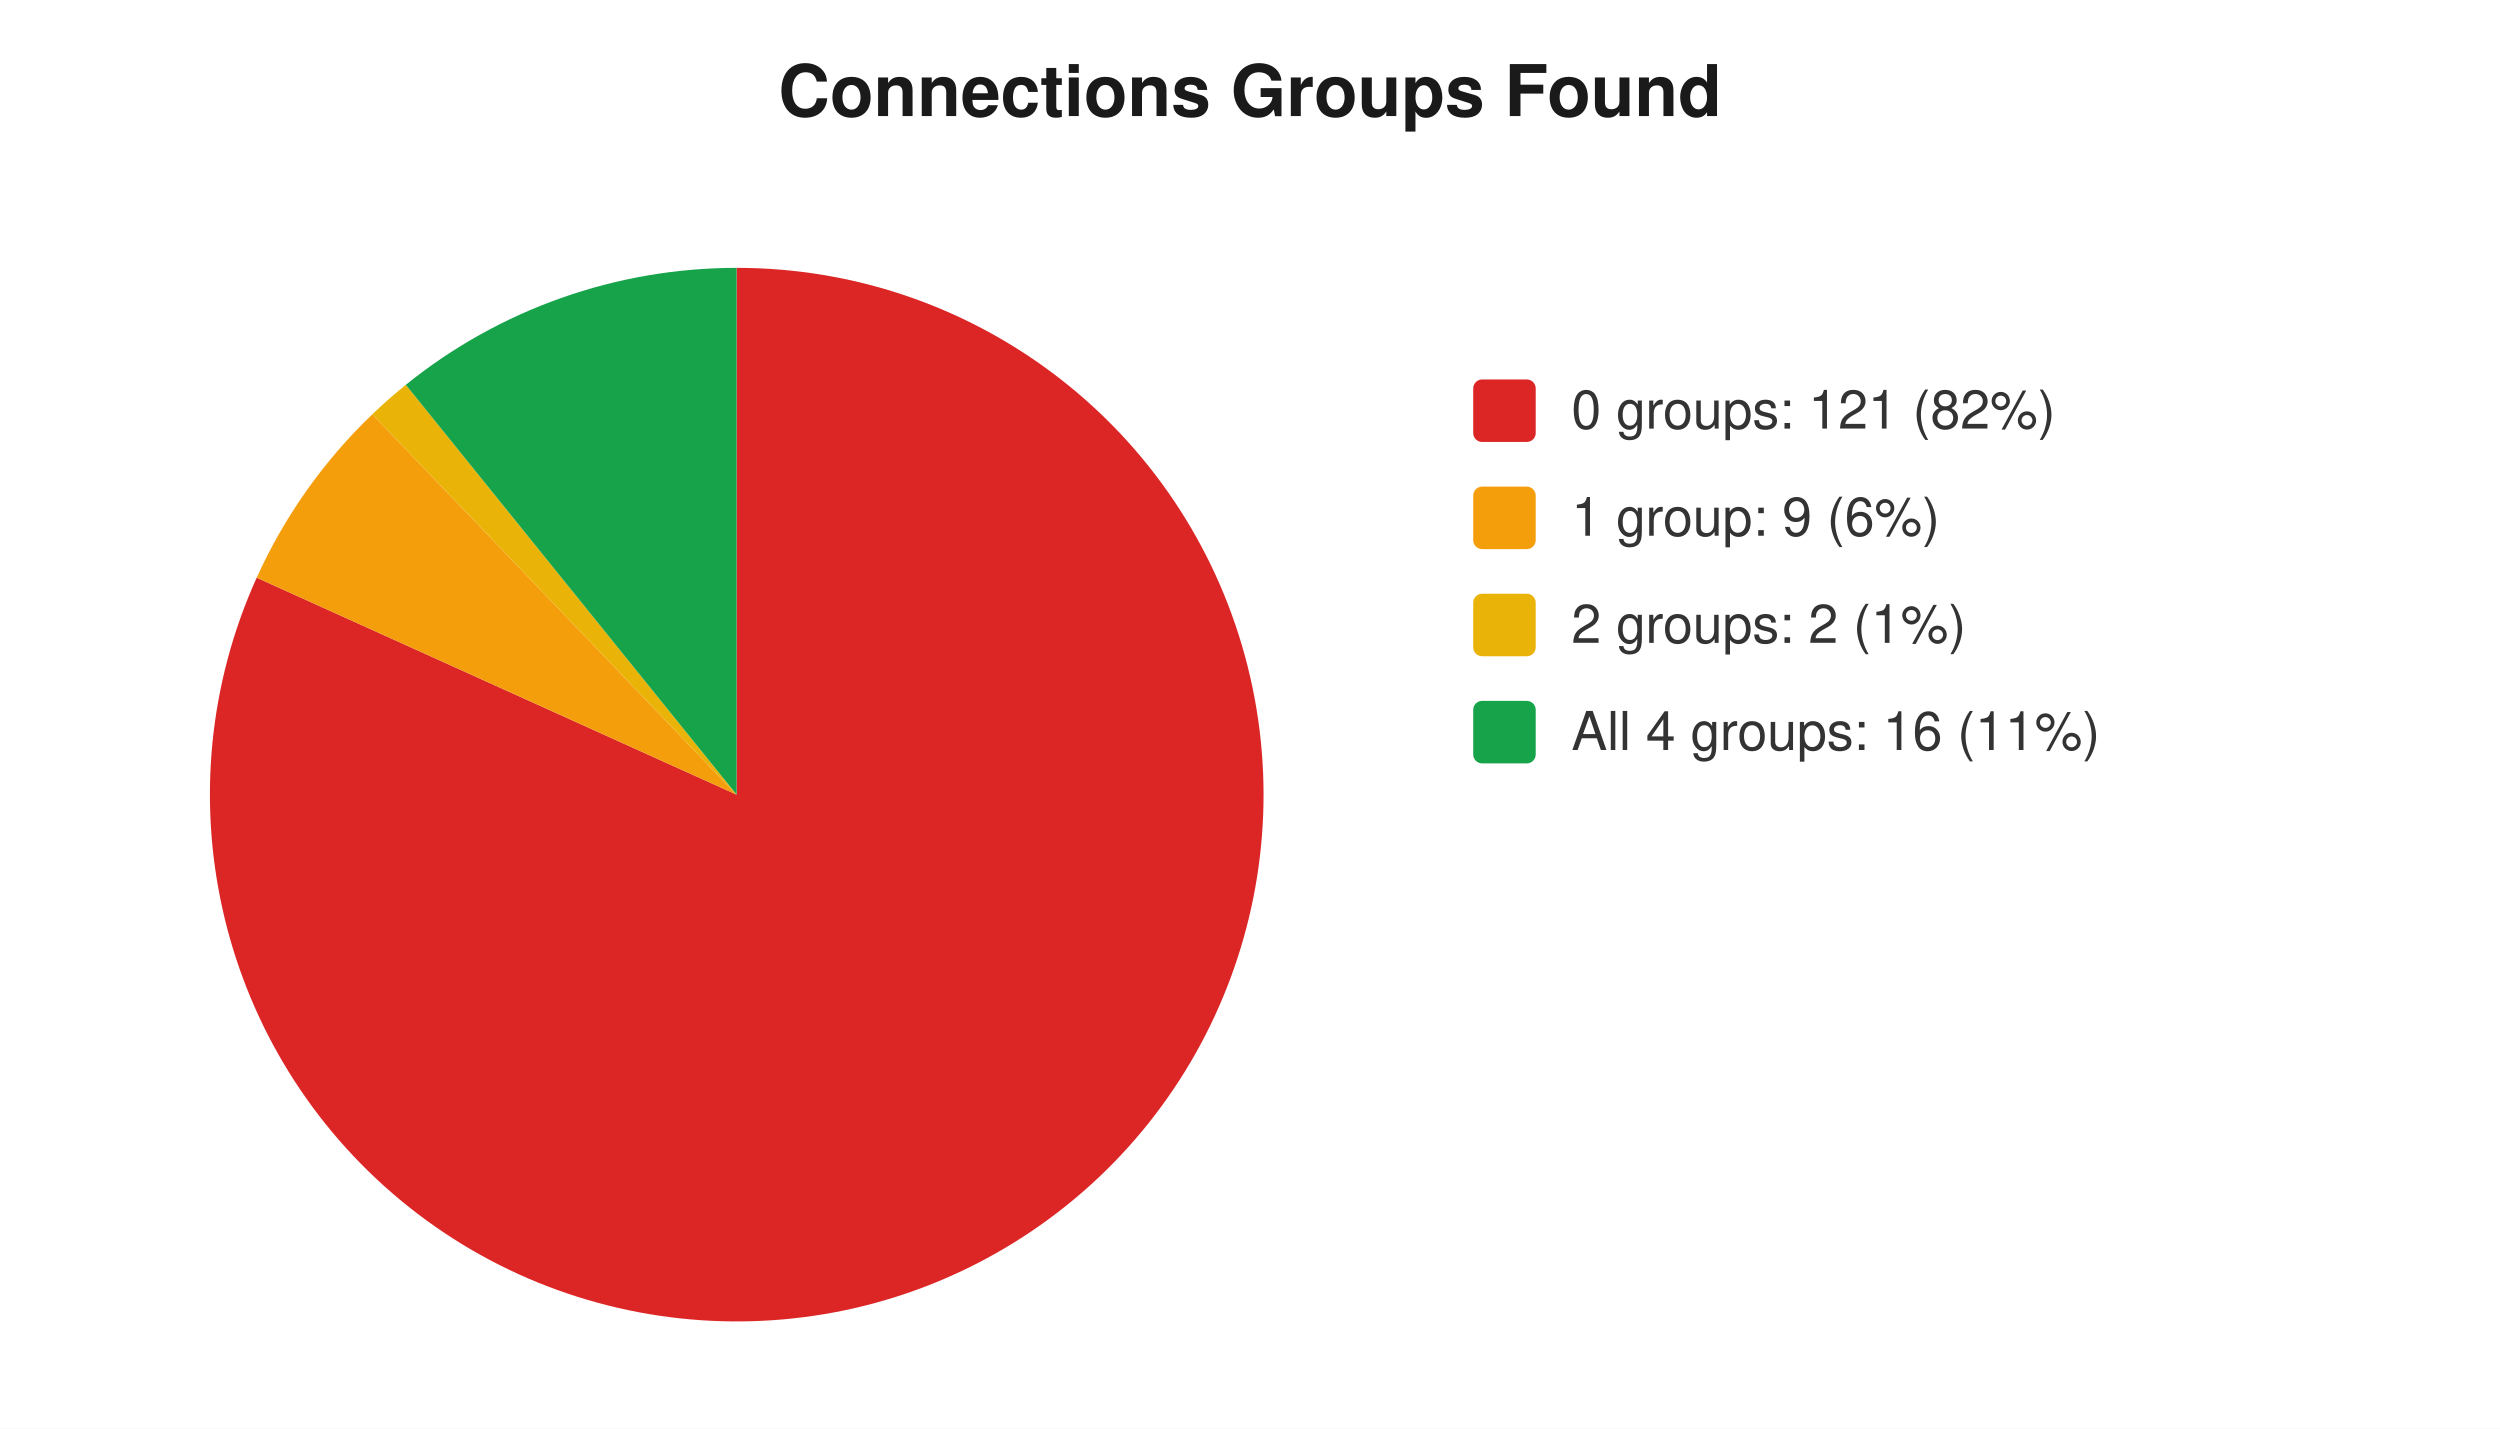
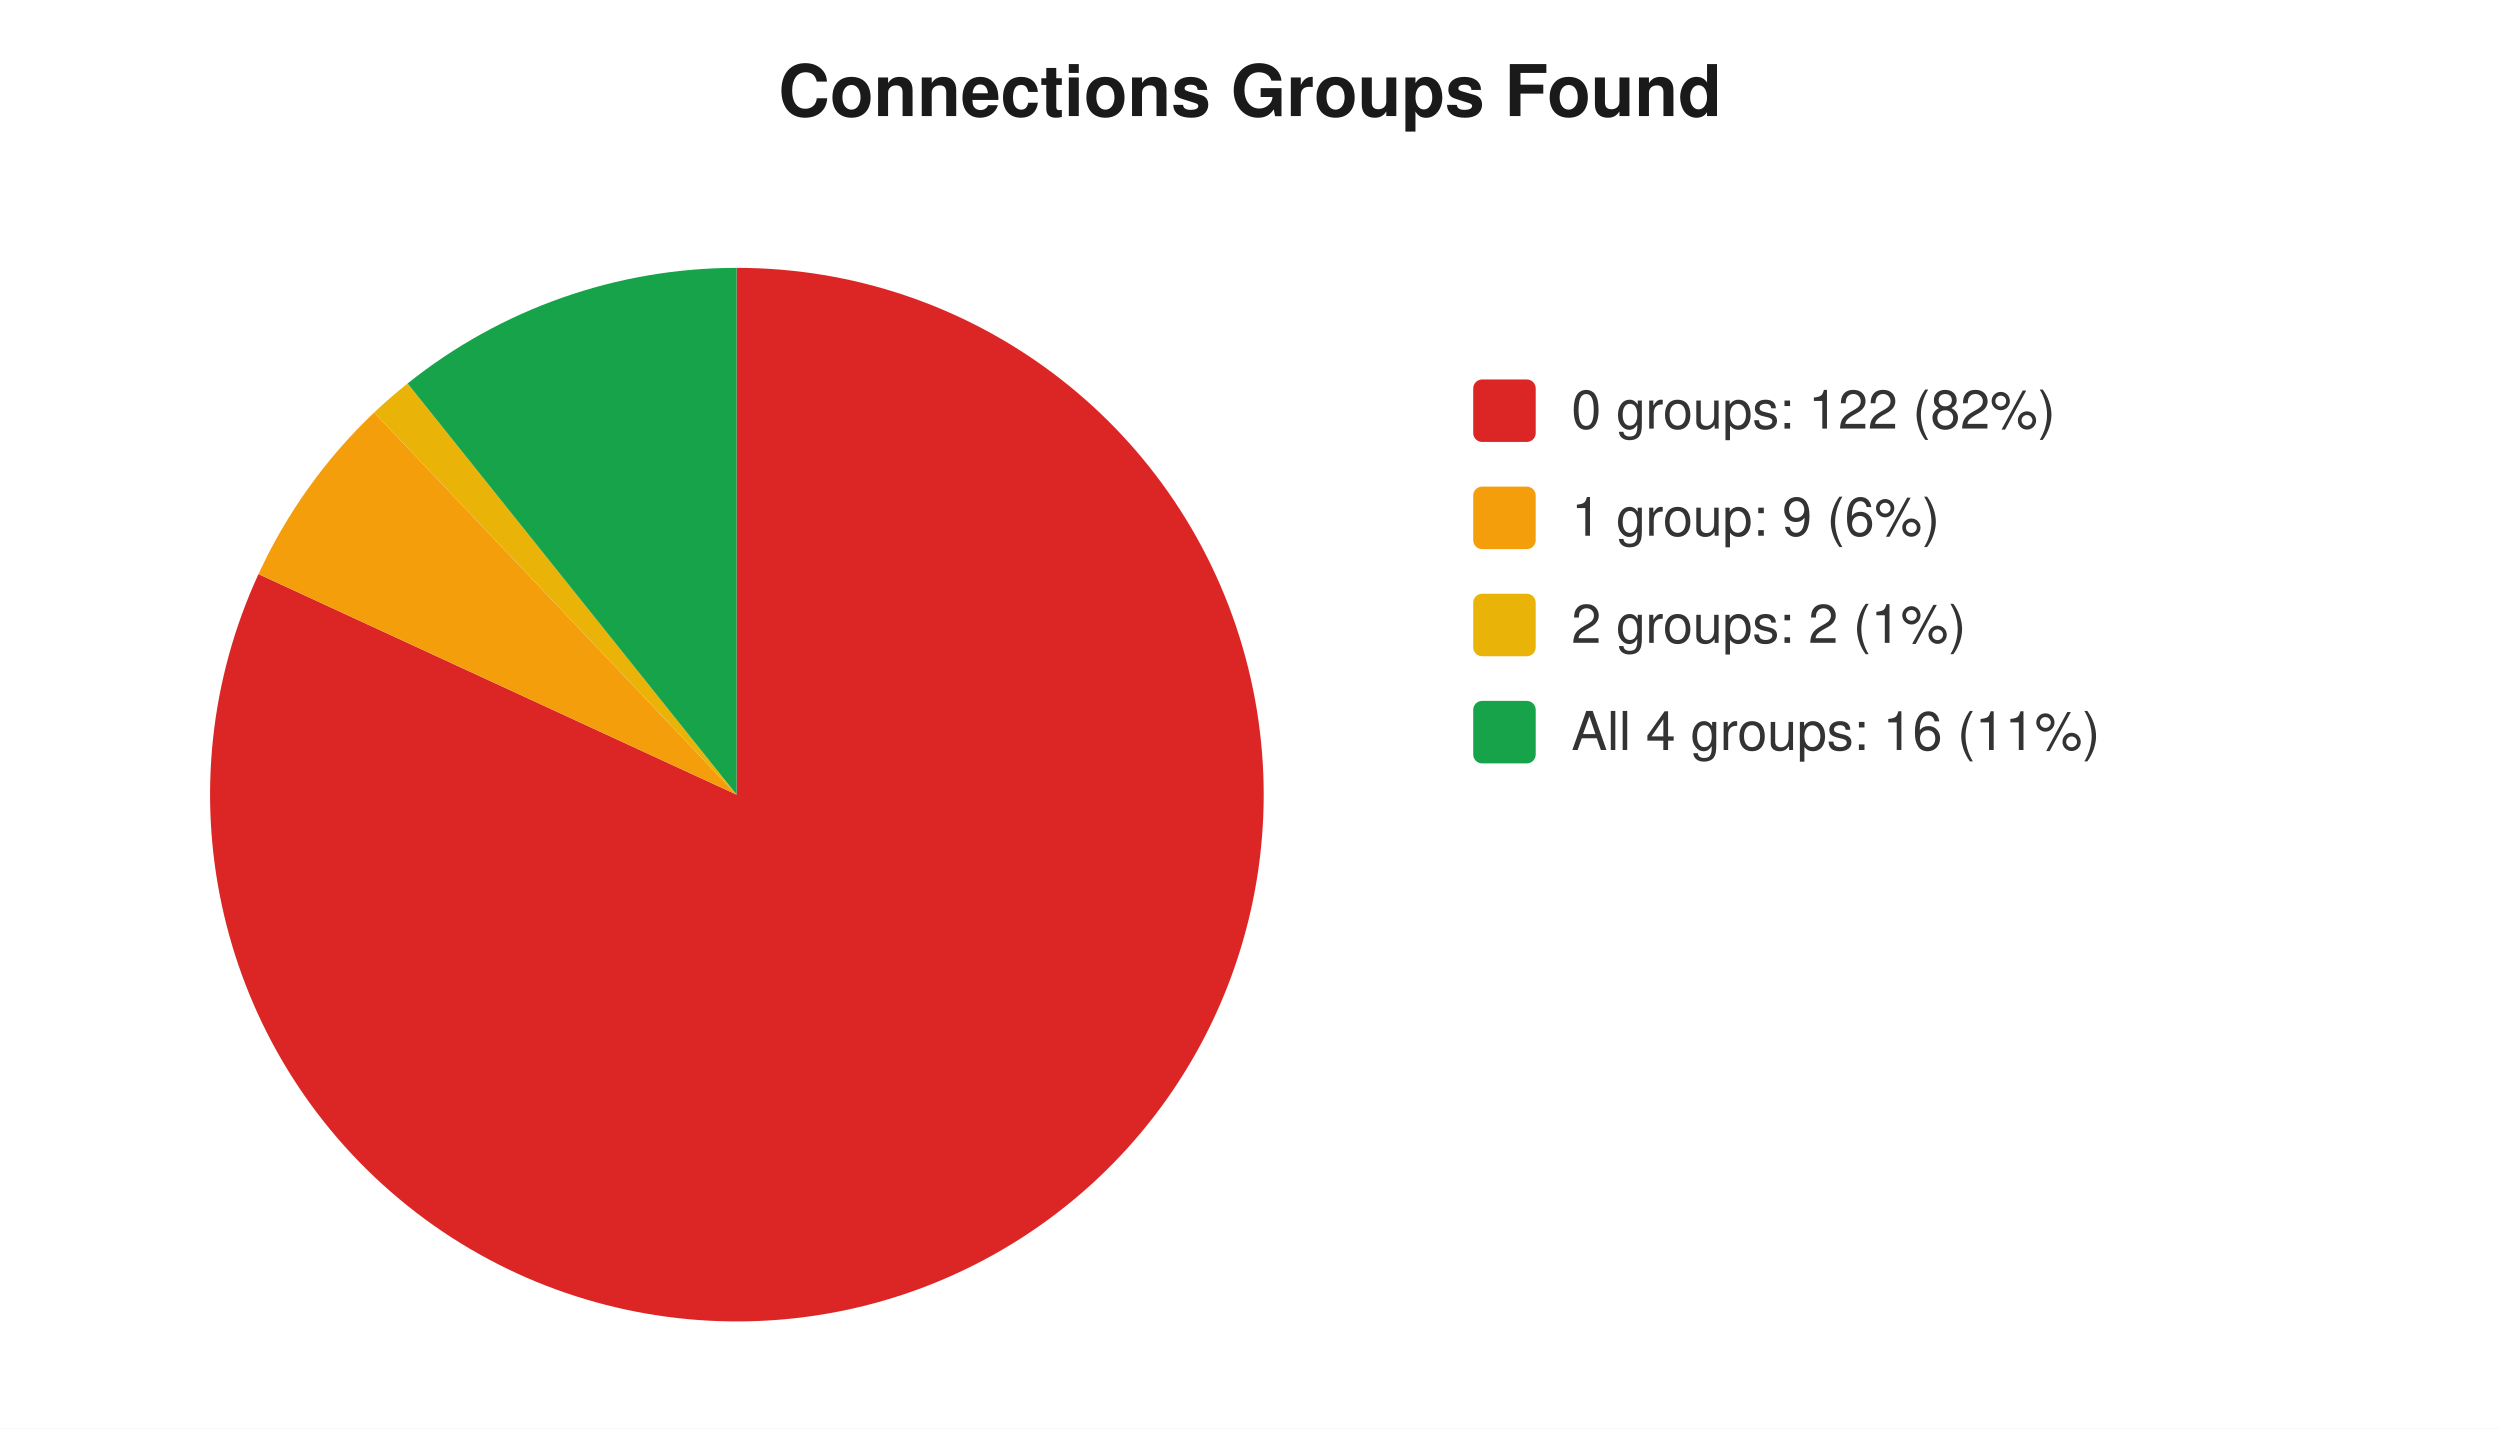
<svg xmlns="http://www.w3.org/2000/svg" width="560" height="320" viewBox="0 0 560 320" font-family="-apple-system,Segoe UI,Helvetica,Arial,sans-serif" font-size="12">
  <rect width="560" height="320" fill="#ffffff" />
  <text x="280" y="26" text-anchor="middle" font-size="16" font-weight="600" fill="#1a1a1a">Connections Groups Found</text>
-   <path d="M 165 178 L 165.0 60.0 A 118 118 0 1 1 57.5 129.4 Z" fill="#dc2626" />
-   <path d="M 165 178 L 57.5 129.4 A 118 118 0 0 1 83.4 92.8 Z" fill="#f59e0b" />
-   <path d="M 165 178 L 83.4 92.8 A 118 118 0 0 1 90.9 86.2 Z" fill="#eab308" />
-   <path d="M 165 178 L 90.9 86.2 A 118 118 0 0 1 165.0 60.0 Z" fill="#16a34a" />
+   <path d="M 165 178 L 165.0 60.0 A 118 118 0 1 1 57.9 128.6 Z" fill="#dc2626" />
+   <path d="M 165 178 L 57.9 128.6 A 118 118 0 0 1 83.8 92.4 Z" fill="#f59e0b" />
+   <path d="M 165 178 L 83.8 92.4 A 118 118 0 0 1 91.3 85.9 Z" fill="#eab308" />
+   <path d="M 165 178 L 91.3 85.9 A 118 118 0 0 1 165.0 60.0 Z" fill="#16a34a" />
  <rect x="330" y="85" width="14" height="14" rx="2" fill="#dc2626" />
-   <text x="352" y="96" fill="#333">0 groups: 121 (82%)</text>
+   <text x="352" y="96" fill="#333">0 groups: 122 (82%)</text>
  <rect x="330" y="109" width="14" height="14" rx="2" fill="#f59e0b" />
  <text x="352" y="120" fill="#333">1 group: 9 (6%)</text>
  <rect x="330" y="133" width="14" height="14" rx="2" fill="#eab308" />
  <text x="352" y="144" fill="#333">2 groups: 2 (1%)</text>
  <rect x="330" y="157" width="14" height="14" rx="2" fill="#16a34a" />
  <text x="352" y="168" fill="#333">All 4 groups: 16 (11%)</text>
</svg>
